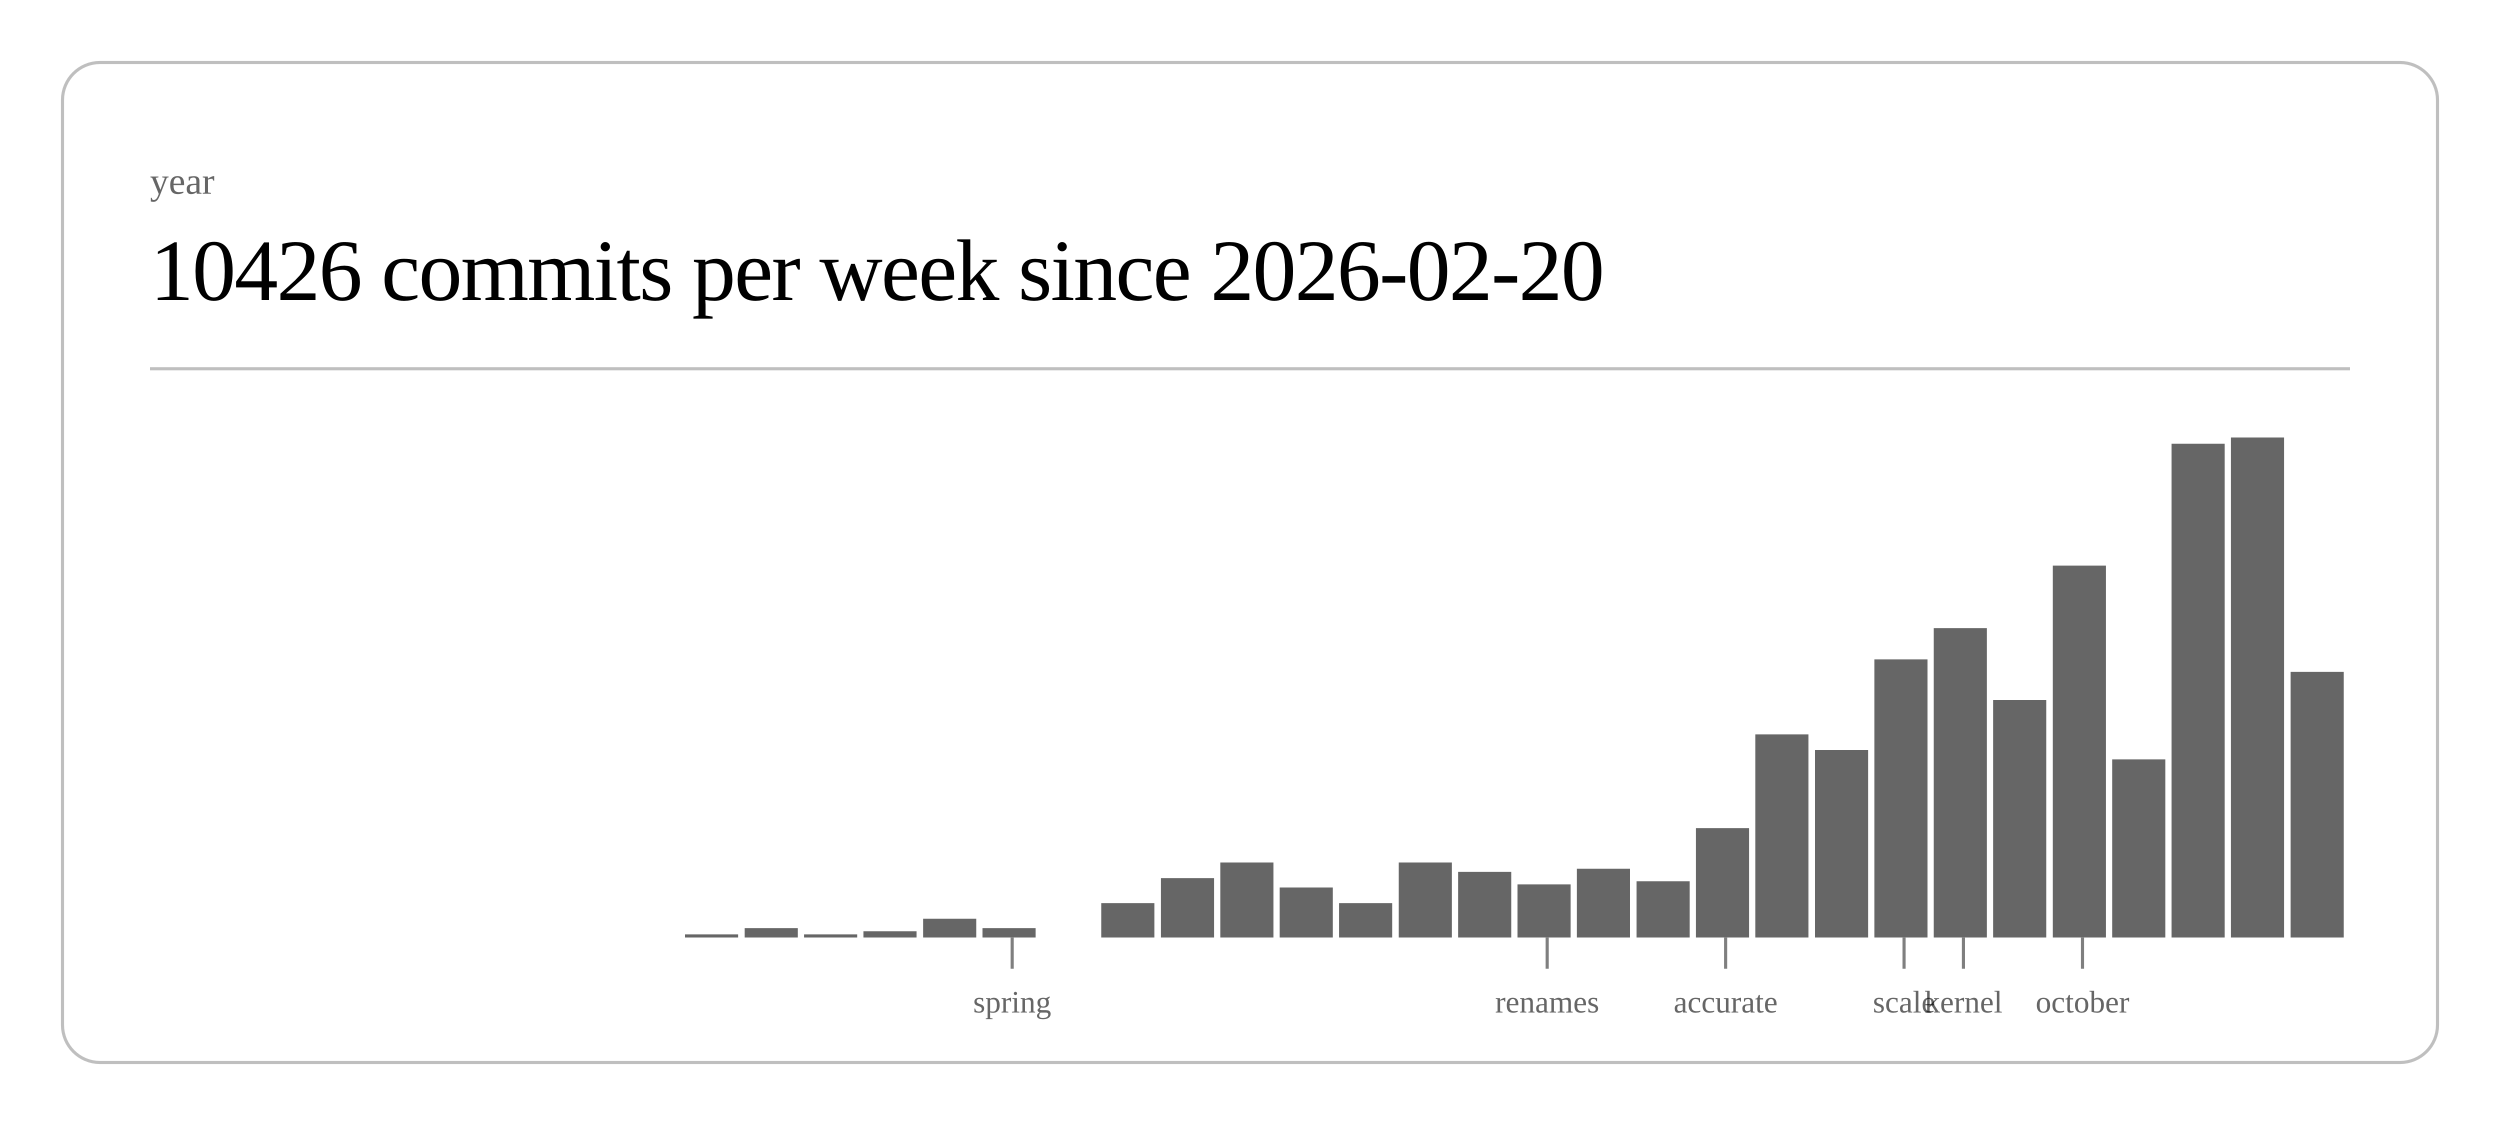
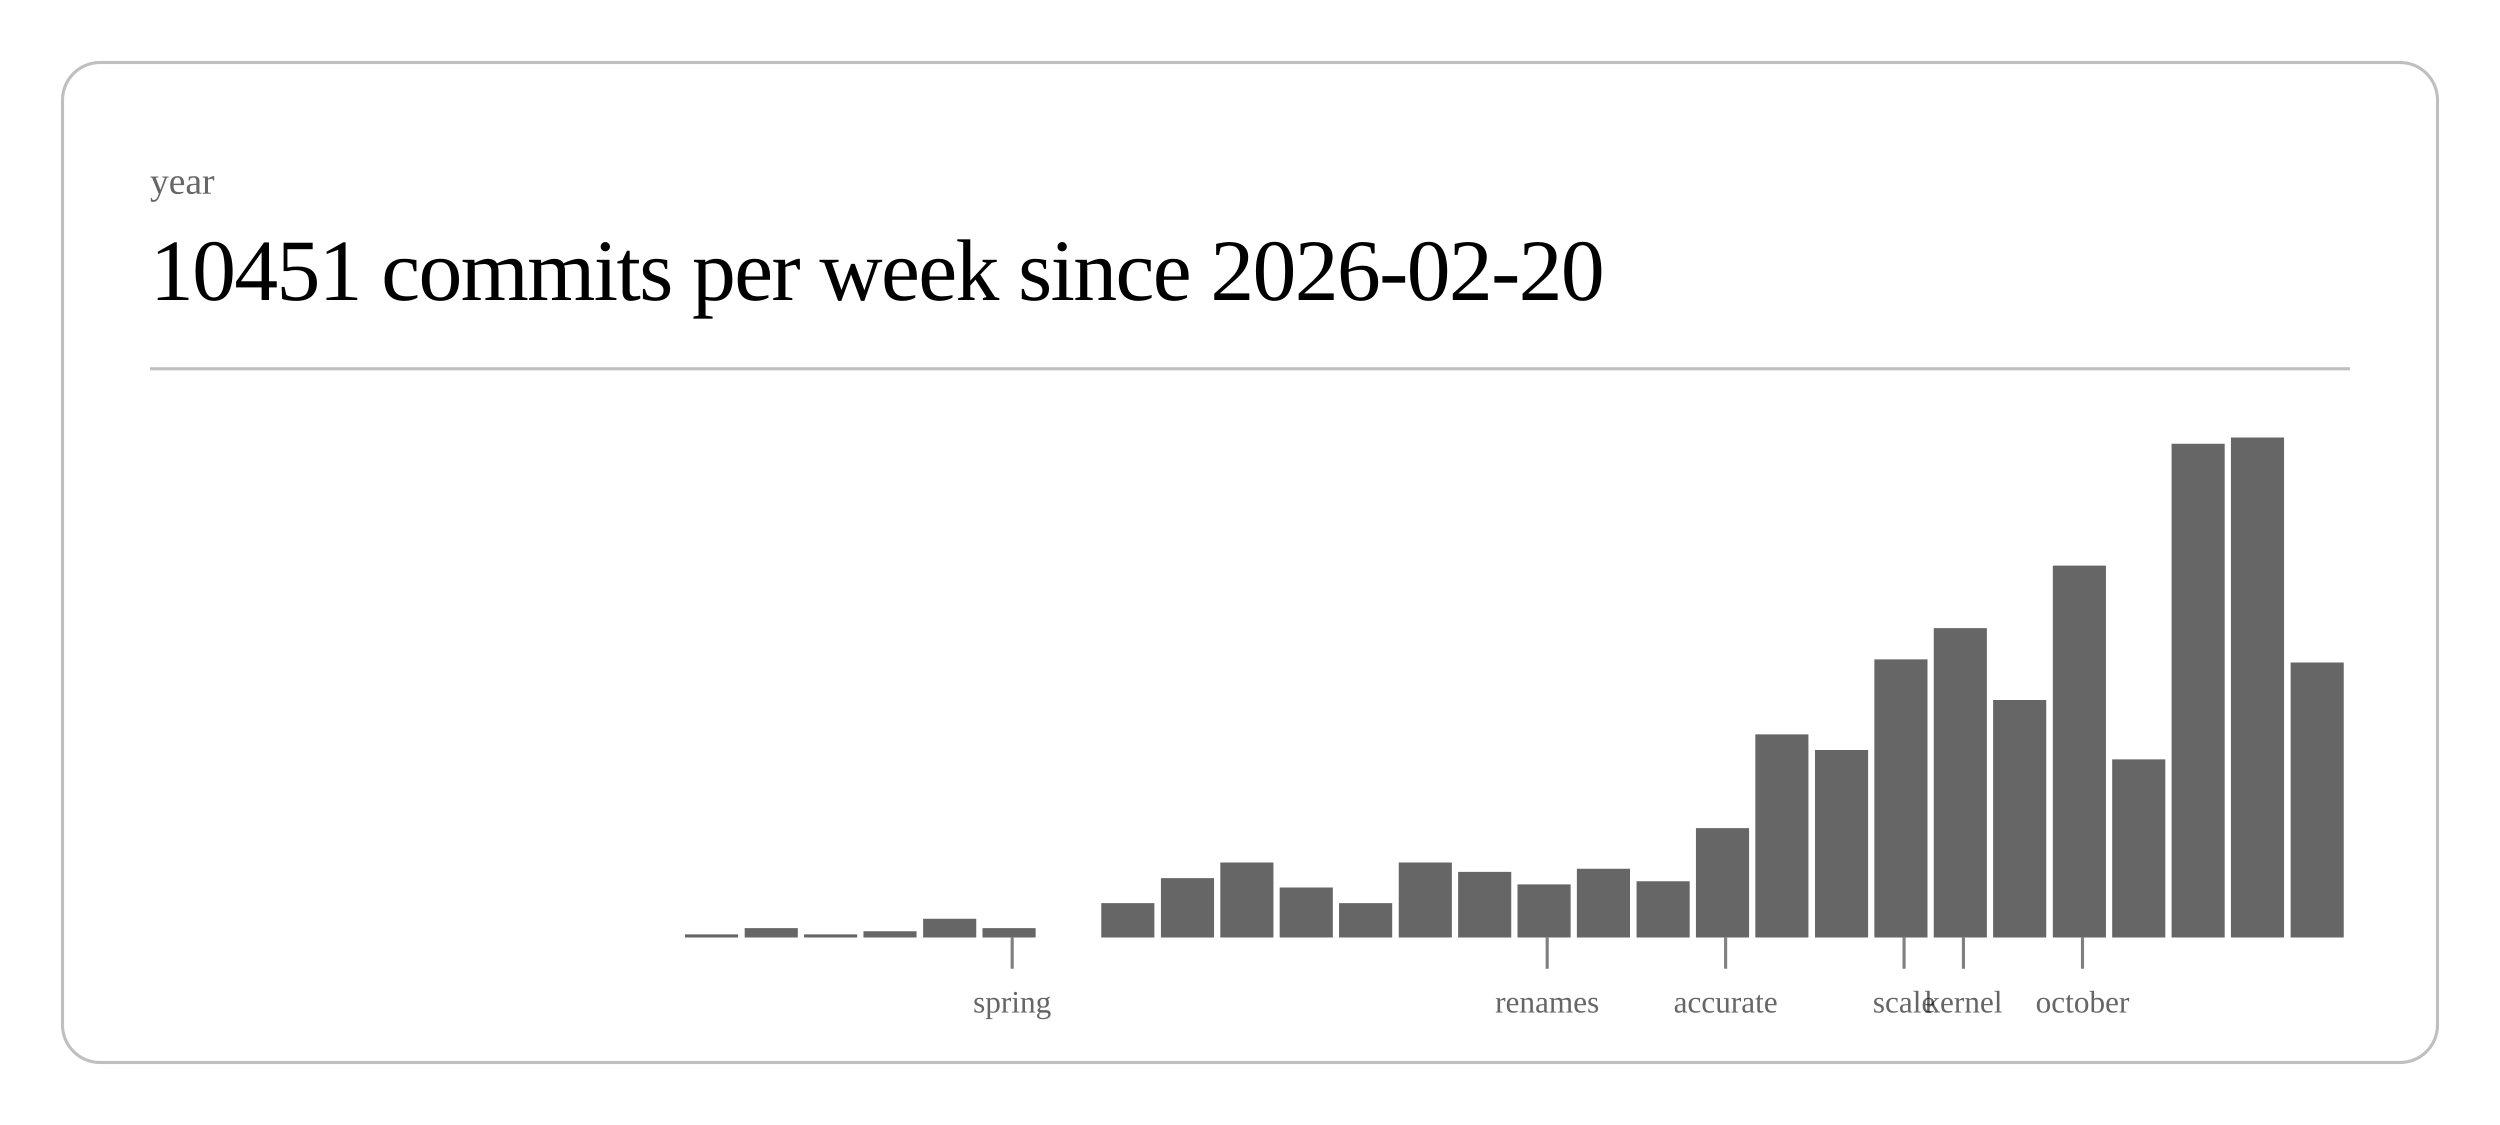
<svg xmlns="http://www.w3.org/2000/svg" class="post-header-svg" viewBox="0 0 800 360" width="800" height="360">
  <rect x="20" y="20" width="760" height="320" rx="12" ry="12" fill="none" stroke="currentColor" stroke-width="1" opacity="0.25" />
  <text fill="currentColor" x="48" y="62" font-size="12" opacity="0.6">year</text>
-   <text fill="currentColor" x="48" y="96" font-size="28" font-weight="300" letter-spacing="-0.5">10426 commits per week since 2026-02-20</text>
+   <text fill="currentColor" x="48" y="96" font-size="28" font-weight="300" letter-spacing="-0.5">10451 commits per week since 2026-02-20</text>
  <line stroke="currentColor" x1="48" y1="118" x2="752" y2="118" stroke-width="1" opacity="0.25" />
  <rect x="219.2" y="299" width="17.0" height="1" fill="currentColor" opacity="0.6" />
  <rect x="238.3" y="297" width="17.0" height="3" fill="currentColor" opacity="0.6" />
  <rect x="257.3" y="299" width="17.0" height="1" fill="currentColor" opacity="0.6" />
  <rect x="276.3" y="298" width="17.0" height="2" fill="currentColor" opacity="0.6" />
  <rect x="295.4" y="294" width="17.0" height="6" fill="currentColor" opacity="0.6" />
  <rect x="314.4" y="297" width="17.0" height="3" fill="currentColor" opacity="0.6" />
  <rect x="352.4" y="289" width="17.0" height="11" fill="currentColor" opacity="0.6" />
  <rect x="371.5" y="281" width="17.0" height="19" fill="currentColor" opacity="0.6" />
  <rect x="390.5" y="276" width="17.0" height="24" fill="currentColor" opacity="0.6" />
  <rect x="409.5" y="284" width="17.0" height="16" fill="currentColor" opacity="0.6" />
  <rect x="428.5" y="289" width="17.0" height="11" fill="currentColor" opacity="0.6" />
  <rect x="447.6" y="276" width="17.0" height="24" fill="currentColor" opacity="0.6" />
  <rect x="466.6" y="279" width="17.0" height="21" fill="currentColor" opacity="0.6" />
  <rect x="485.6" y="283" width="17.0" height="17" fill="currentColor" opacity="0.6" />
  <rect x="504.6" y="278" width="17.0" height="22" fill="currentColor" opacity="0.6" />
  <rect x="523.7" y="282" width="17.0" height="18" fill="currentColor" opacity="0.6" />
  <rect x="542.7" y="265" width="17.0" height="35" fill="currentColor" opacity="0.6" />
  <rect x="561.7" y="235" width="17.0" height="65" fill="currentColor" opacity="0.6" />
  <rect x="580.8" y="240" width="17.0" height="60" fill="currentColor" opacity="0.6" />
  <rect x="599.8" y="211" width="17.0" height="89" fill="currentColor" opacity="0.6" />
  <rect x="618.8" y="201" width="17.0" height="99" fill="currentColor" opacity="0.6" />
  <rect x="637.8" y="224" width="17.0" height="76" fill="currentColor" opacity="0.6" />
  <rect x="656.9" y="181" width="17.0" height="119" fill="currentColor" opacity="0.6" />
  <rect x="675.9" y="243" width="17.0" height="57" fill="currentColor" opacity="0.6" />
  <rect x="694.9" y="142" width="17.0" height="158" fill="currentColor" opacity="0.6" />
  <rect x="713.9" y="140" width="17.0" height="160" fill="currentColor" opacity="0.6" />
-   <rect x="733.0" y="215" width="17.0" height="85" fill="currentColor" opacity="0.6" />
+   <rect x="733.0" y="212" width="17.0" height="88" fill="currentColor" opacity="0.6" />
  <line stroke="currentColor" x1="323.9" y1="300" x2="323.9" y2="310" stroke-width="1" opacity="0.5" />
  <text fill="currentColor" x="323.9" y="324" font-size="10" opacity="0.6" text-anchor="middle">spring</text>
  <line stroke="currentColor" x1="495.1" y1="300" x2="495.1" y2="310" stroke-width="1" opacity="0.5" />
  <text fill="currentColor" x="495.1" y="324" font-size="10" opacity="0.6" text-anchor="middle">renames</text>
  <line stroke="currentColor" x1="552.2" y1="300" x2="552.2" y2="310" stroke-width="1" opacity="0.5" />
  <text fill="currentColor" x="552.2" y="324" font-size="10" opacity="0.6" text-anchor="middle">accurate</text>
  <line stroke="currentColor" x1="609.3" y1="300" x2="609.3" y2="310" stroke-width="1" opacity="0.5" />
  <text fill="currentColor" x="609.3" y="324" font-size="10" opacity="0.6" text-anchor="middle">scale</text>
  <line stroke="currentColor" x1="628.3" y1="300" x2="628.3" y2="310" stroke-width="1" opacity="0.5" />
  <text fill="currentColor" x="628.3" y="324" font-size="10" opacity="0.6" text-anchor="middle">kernel</text>
  <line stroke="currentColor" x1="666.4" y1="300" x2="666.4" y2="310" stroke-width="1" opacity="0.5" />
  <text fill="currentColor" x="666.4" y="324" font-size="10" opacity="0.6" text-anchor="middle">october</text>
</svg>
